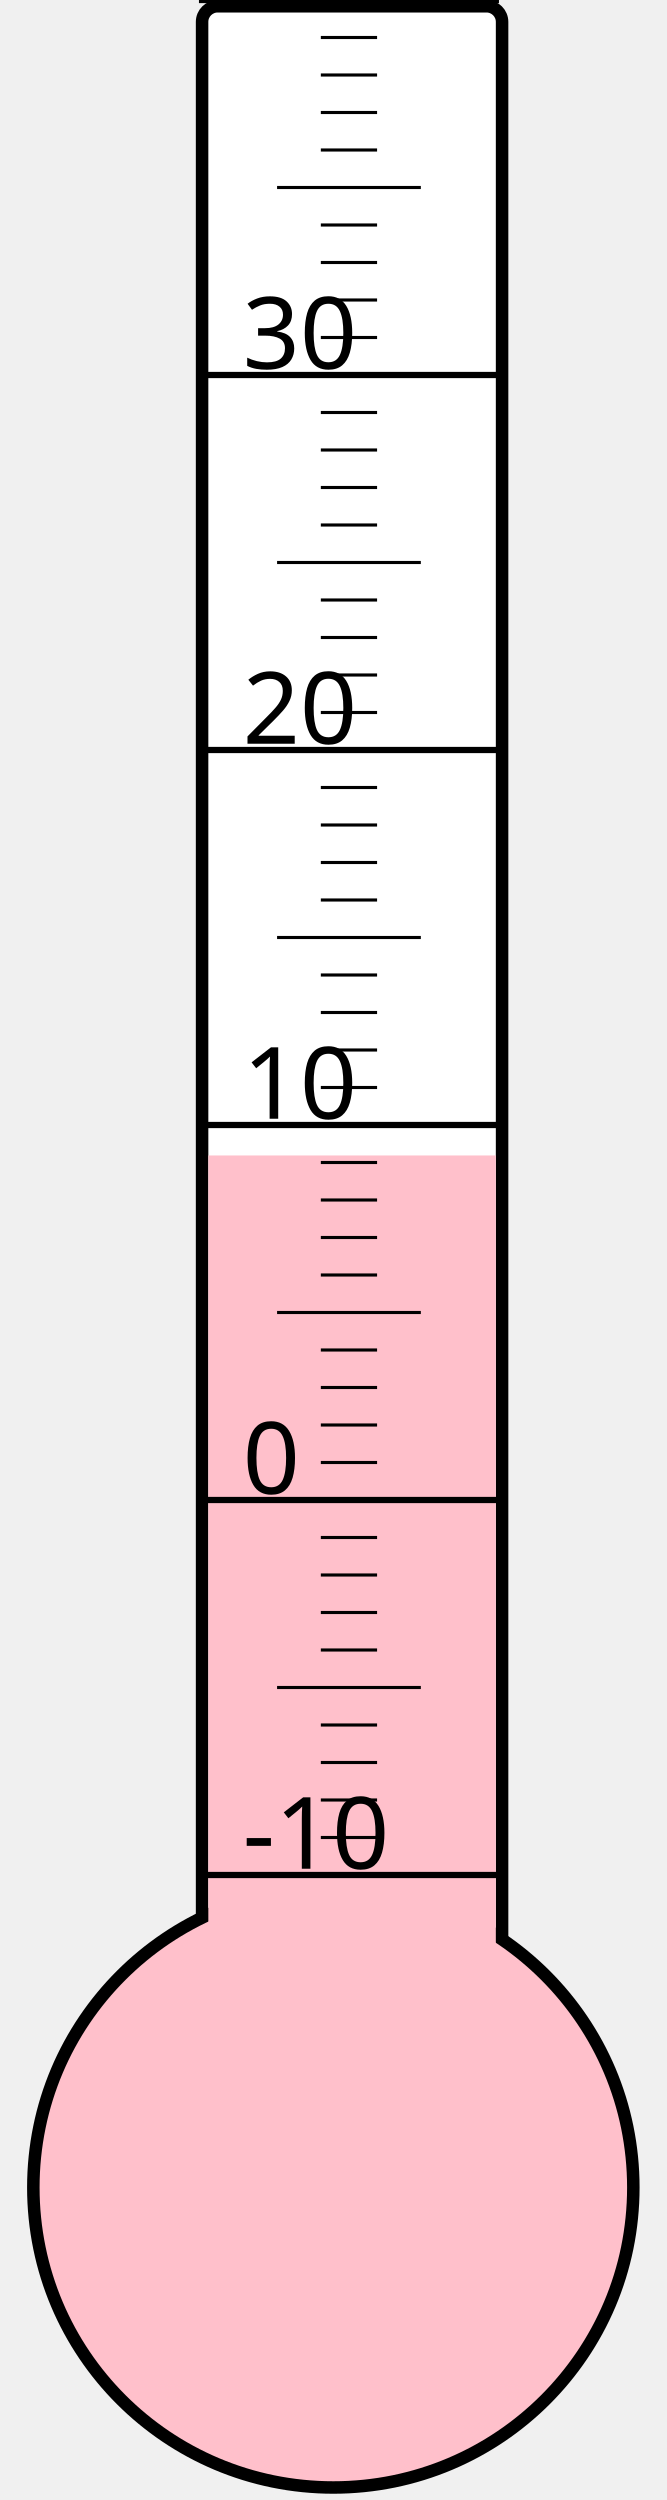
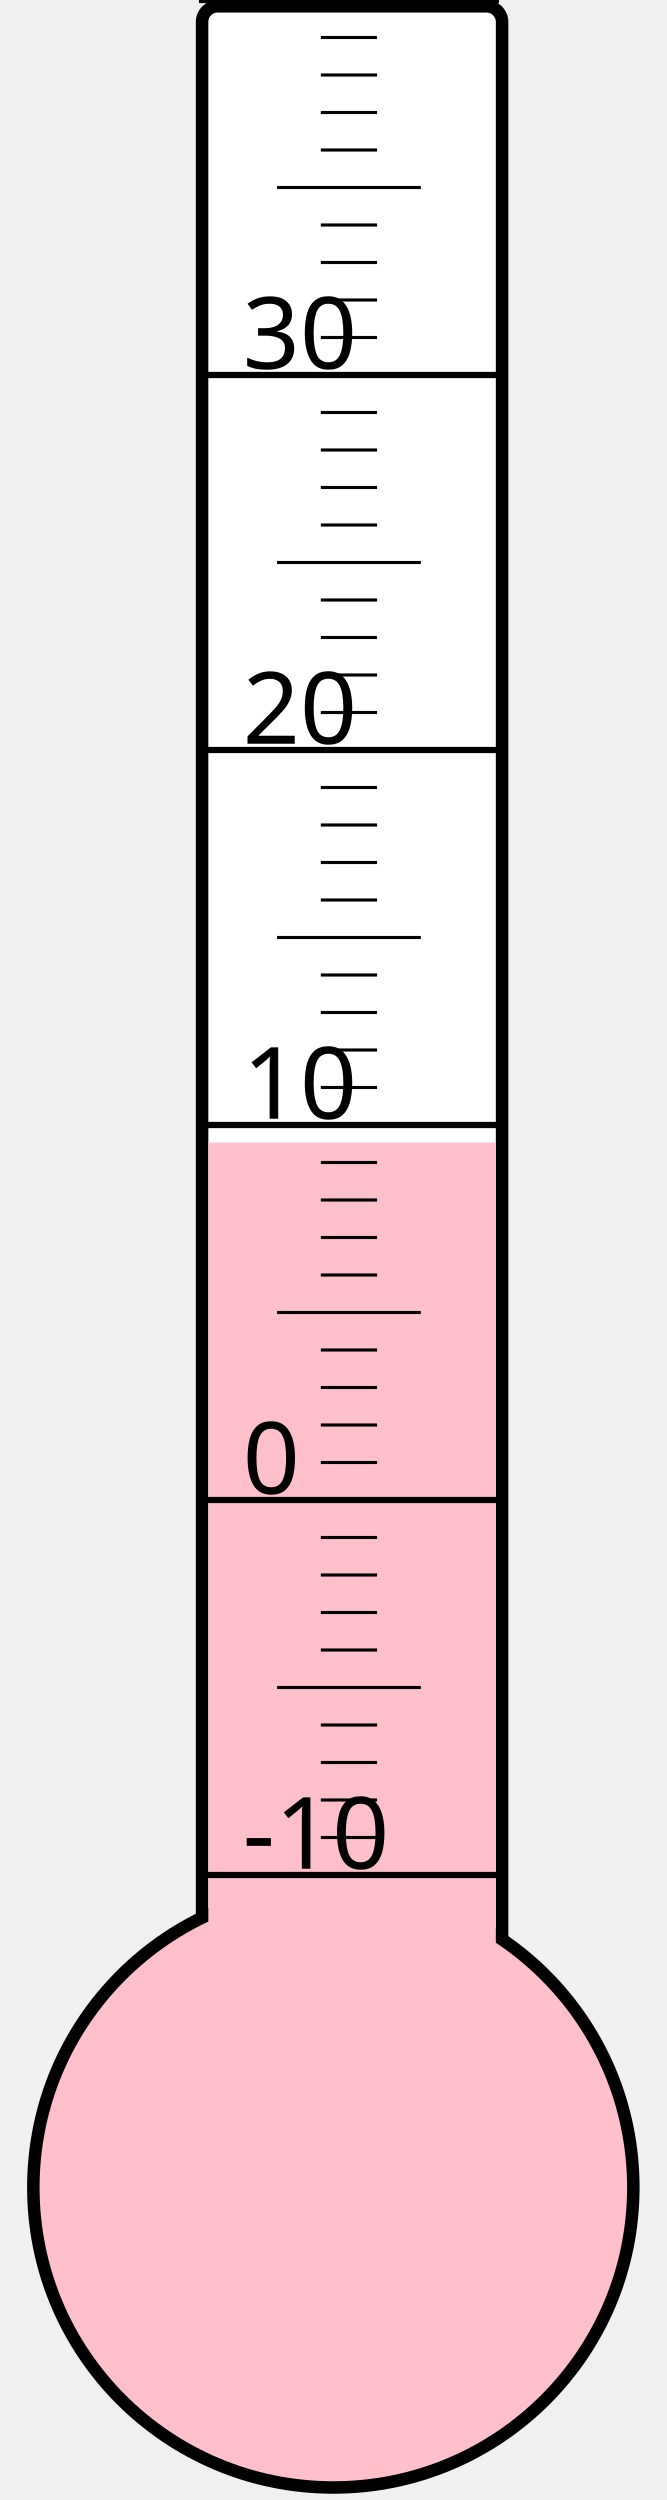
<svg xmlns="http://www.w3.org/2000/svg" width="40px" height="150px" viewBox="0 0 200 800">
  <rect width="200" height="800" x="0" y="0" style="fill: #ffffeb; fill-opacity: 0;" />
  <rect width="96" height="680" x="58" y="2" rx="5" ry="5" style="fill: white; fill-opacity: 1; stroke: black; stroke-width: 4;" />
  <circle cx="100" cy="700" r="96" style="fill: pink; stroke: black; stroke-width: 4;" />
-   <rect width="92" height="330.25" x="60" y="369.75" style="fill: pink; fill-opacity: 1; stroke-width: 0;" />
+   <rect width="92" height="334.375" x="60" y="365.625" style="fill: pink; fill-opacity: 1; stroke-width: 0;" />
  <text x="71" y="598" style="font-family: sans-serif; font-size: 24pt;">-10</text>
  <text x="71" y="478" style="font-family: sans-serif; font-size: 24pt;">0</text>
  <text x="71" y="358" style="font-family: sans-serif; font-size: 24pt;">10</text>
  <text x="71" y="238" style="font-family: sans-serif; font-size: 24pt;">20</text>
  <text x="71" y="118" style="font-family: sans-serif; font-size: 24pt;">30</text>
  <g style="stroke: black;">
    <line x1="57" y1="600" x2="153" y2="600" style="stroke-width: 2;" />
    <line x1="96" y1="588" x2="114" y2="588" style="stroke-width: 1;" />
    <line x1="96" y1="576" x2="114" y2="576" style="stroke-width: 1;" />
    <line x1="96" y1="564" x2="114" y2="564" style="stroke-width: 1;" />
    <line x1="96" y1="552" x2="114" y2="552" style="stroke-width: 1;" />
    <line x1="82" y1="540" x2="128" y2="540" style="stroke-width: 1;" />
    <line x1="96" y1="528" x2="114" y2="528" style="stroke-width: 1;" />
    <line x1="96" y1="516" x2="114" y2="516" style="stroke-width: 1;" />
    <line x1="96" y1="504" x2="114" y2="504" style="stroke-width: 1;" />
    <line x1="96" y1="492" x2="114" y2="492" style="stroke-width: 1;" />
    <line x1="57" y1="480" x2="153" y2="480" style="stroke-width: 2;" />
    <line x1="96" y1="468" x2="114" y2="468" style="stroke-width: 1;" />
    <line x1="96" y1="456" x2="114" y2="456" style="stroke-width: 1;" />
    <line x1="96" y1="444" x2="114" y2="444" style="stroke-width: 1;" />
    <line x1="96" y1="432" x2="114" y2="432" style="stroke-width: 1;" />
    <line x1="82" y1="420" x2="128" y2="420" style="stroke-width: 1;" />
    <line x1="96" y1="408" x2="114" y2="408" style="stroke-width: 1;" />
    <line x1="96" y1="396" x2="114" y2="396" style="stroke-width: 1;" />
    <line x1="96" y1="384" x2="114" y2="384" style="stroke-width: 1;" />
    <line x1="96" y1="372" x2="114" y2="372" style="stroke-width: 1;" />
    <line x1="57" y1="360" x2="153" y2="360" style="stroke-width: 2;" />
    <line x1="96" y1="348" x2="114" y2="348" style="stroke-width: 1;" />
    <line x1="96" y1="336" x2="114" y2="336" style="stroke-width: 1;" />
    <line x1="96" y1="324" x2="114" y2="324" style="stroke-width: 1;" />
    <line x1="96" y1="312" x2="114" y2="312" style="stroke-width: 1;" />
    <line x1="82" y1="300" x2="128" y2="300" style="stroke-width: 1;" />
    <line x1="96" y1="288" x2="114" y2="288" style="stroke-width: 1;" />
    <line x1="96" y1="276" x2="114" y2="276" style="stroke-width: 1;" />
    <line x1="96" y1="264" x2="114" y2="264" style="stroke-width: 1;" />
    <line x1="96" y1="252" x2="114" y2="252" style="stroke-width: 1;" />
    <line x1="57" y1="240" x2="153" y2="240" style="stroke-width: 2;" />
    <line x1="96" y1="228" x2="114" y2="228" style="stroke-width: 1;" />
    <line x1="96" y1="216" x2="114" y2="216" style="stroke-width: 1;" />
    <line x1="96" y1="204" x2="114" y2="204" style="stroke-width: 1;" />
    <line x1="96" y1="192" x2="114" y2="192" style="stroke-width: 1;" />
    <line x1="82" y1="180" x2="128" y2="180" style="stroke-width: 1;" />
    <line x1="96" y1="168" x2="114" y2="168" style="stroke-width: 1;" />
    <line x1="96" y1="156" x2="114" y2="156" style="stroke-width: 1;" />
    <line x1="96" y1="144" x2="114" y2="144" style="stroke-width: 1;" />
    <line x1="96" y1="132" x2="114" y2="132" style="stroke-width: 1;" />
    <line x1="57" y1="120" x2="153" y2="120" style="stroke-width: 2;" />
    <line x1="96" y1="108" x2="114" y2="108" style="stroke-width: 1;" />
    <line x1="96" y1="96" x2="114" y2="96" style="stroke-width: 1;" />
    <line x1="96" y1="84" x2="114" y2="84" style="stroke-width: 1;" />
    <line x1="96" y1="72" x2="114" y2="72" style="stroke-width: 1;" />
    <line x1="82" y1="60" x2="128" y2="60" style="stroke-width: 1;" />
    <line x1="96" y1="48" x2="114" y2="48" style="stroke-width: 1;" />
    <line x1="96" y1="36" x2="114" y2="36" style="stroke-width: 1;" />
    <line x1="96" y1="24" x2="114" y2="24" style="stroke-width: 1;" />
    <line x1="96" y1="12" x2="114" y2="12" style="stroke-width: 1;" />
    <line x1="57" y1="0" x2="153" y2="0" style="stroke-width: 2;" />
  </g>
</svg>
